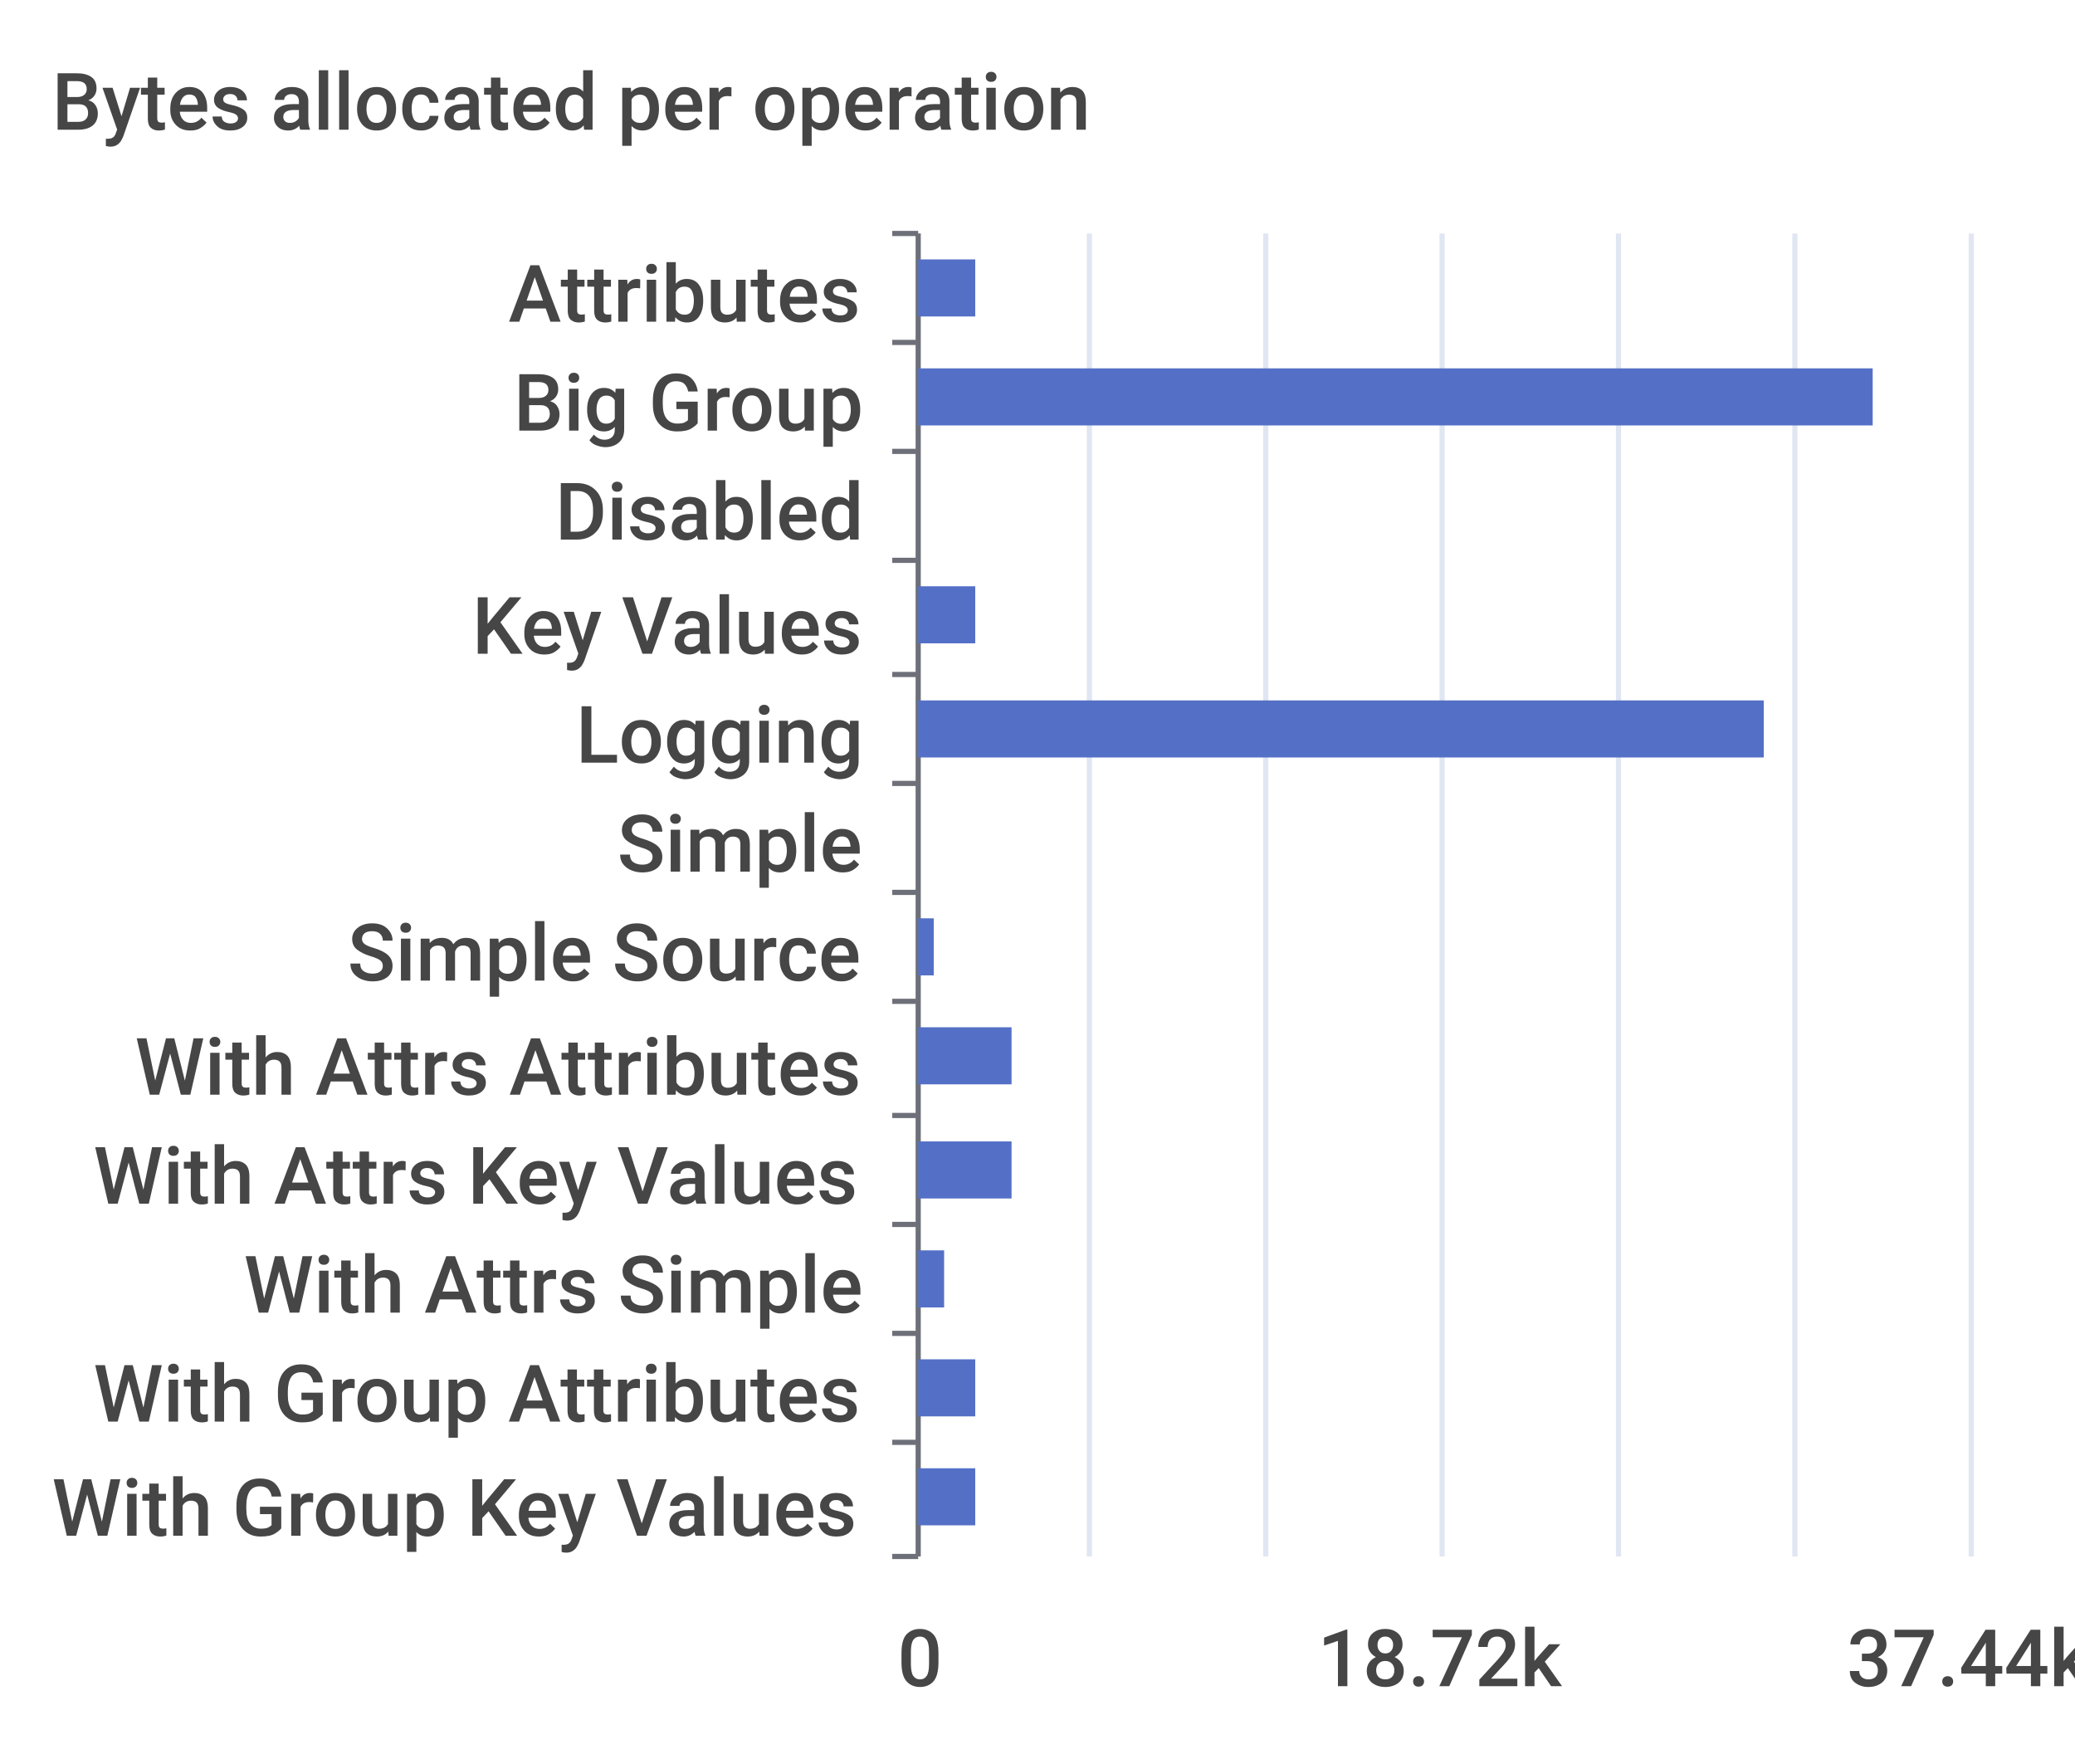
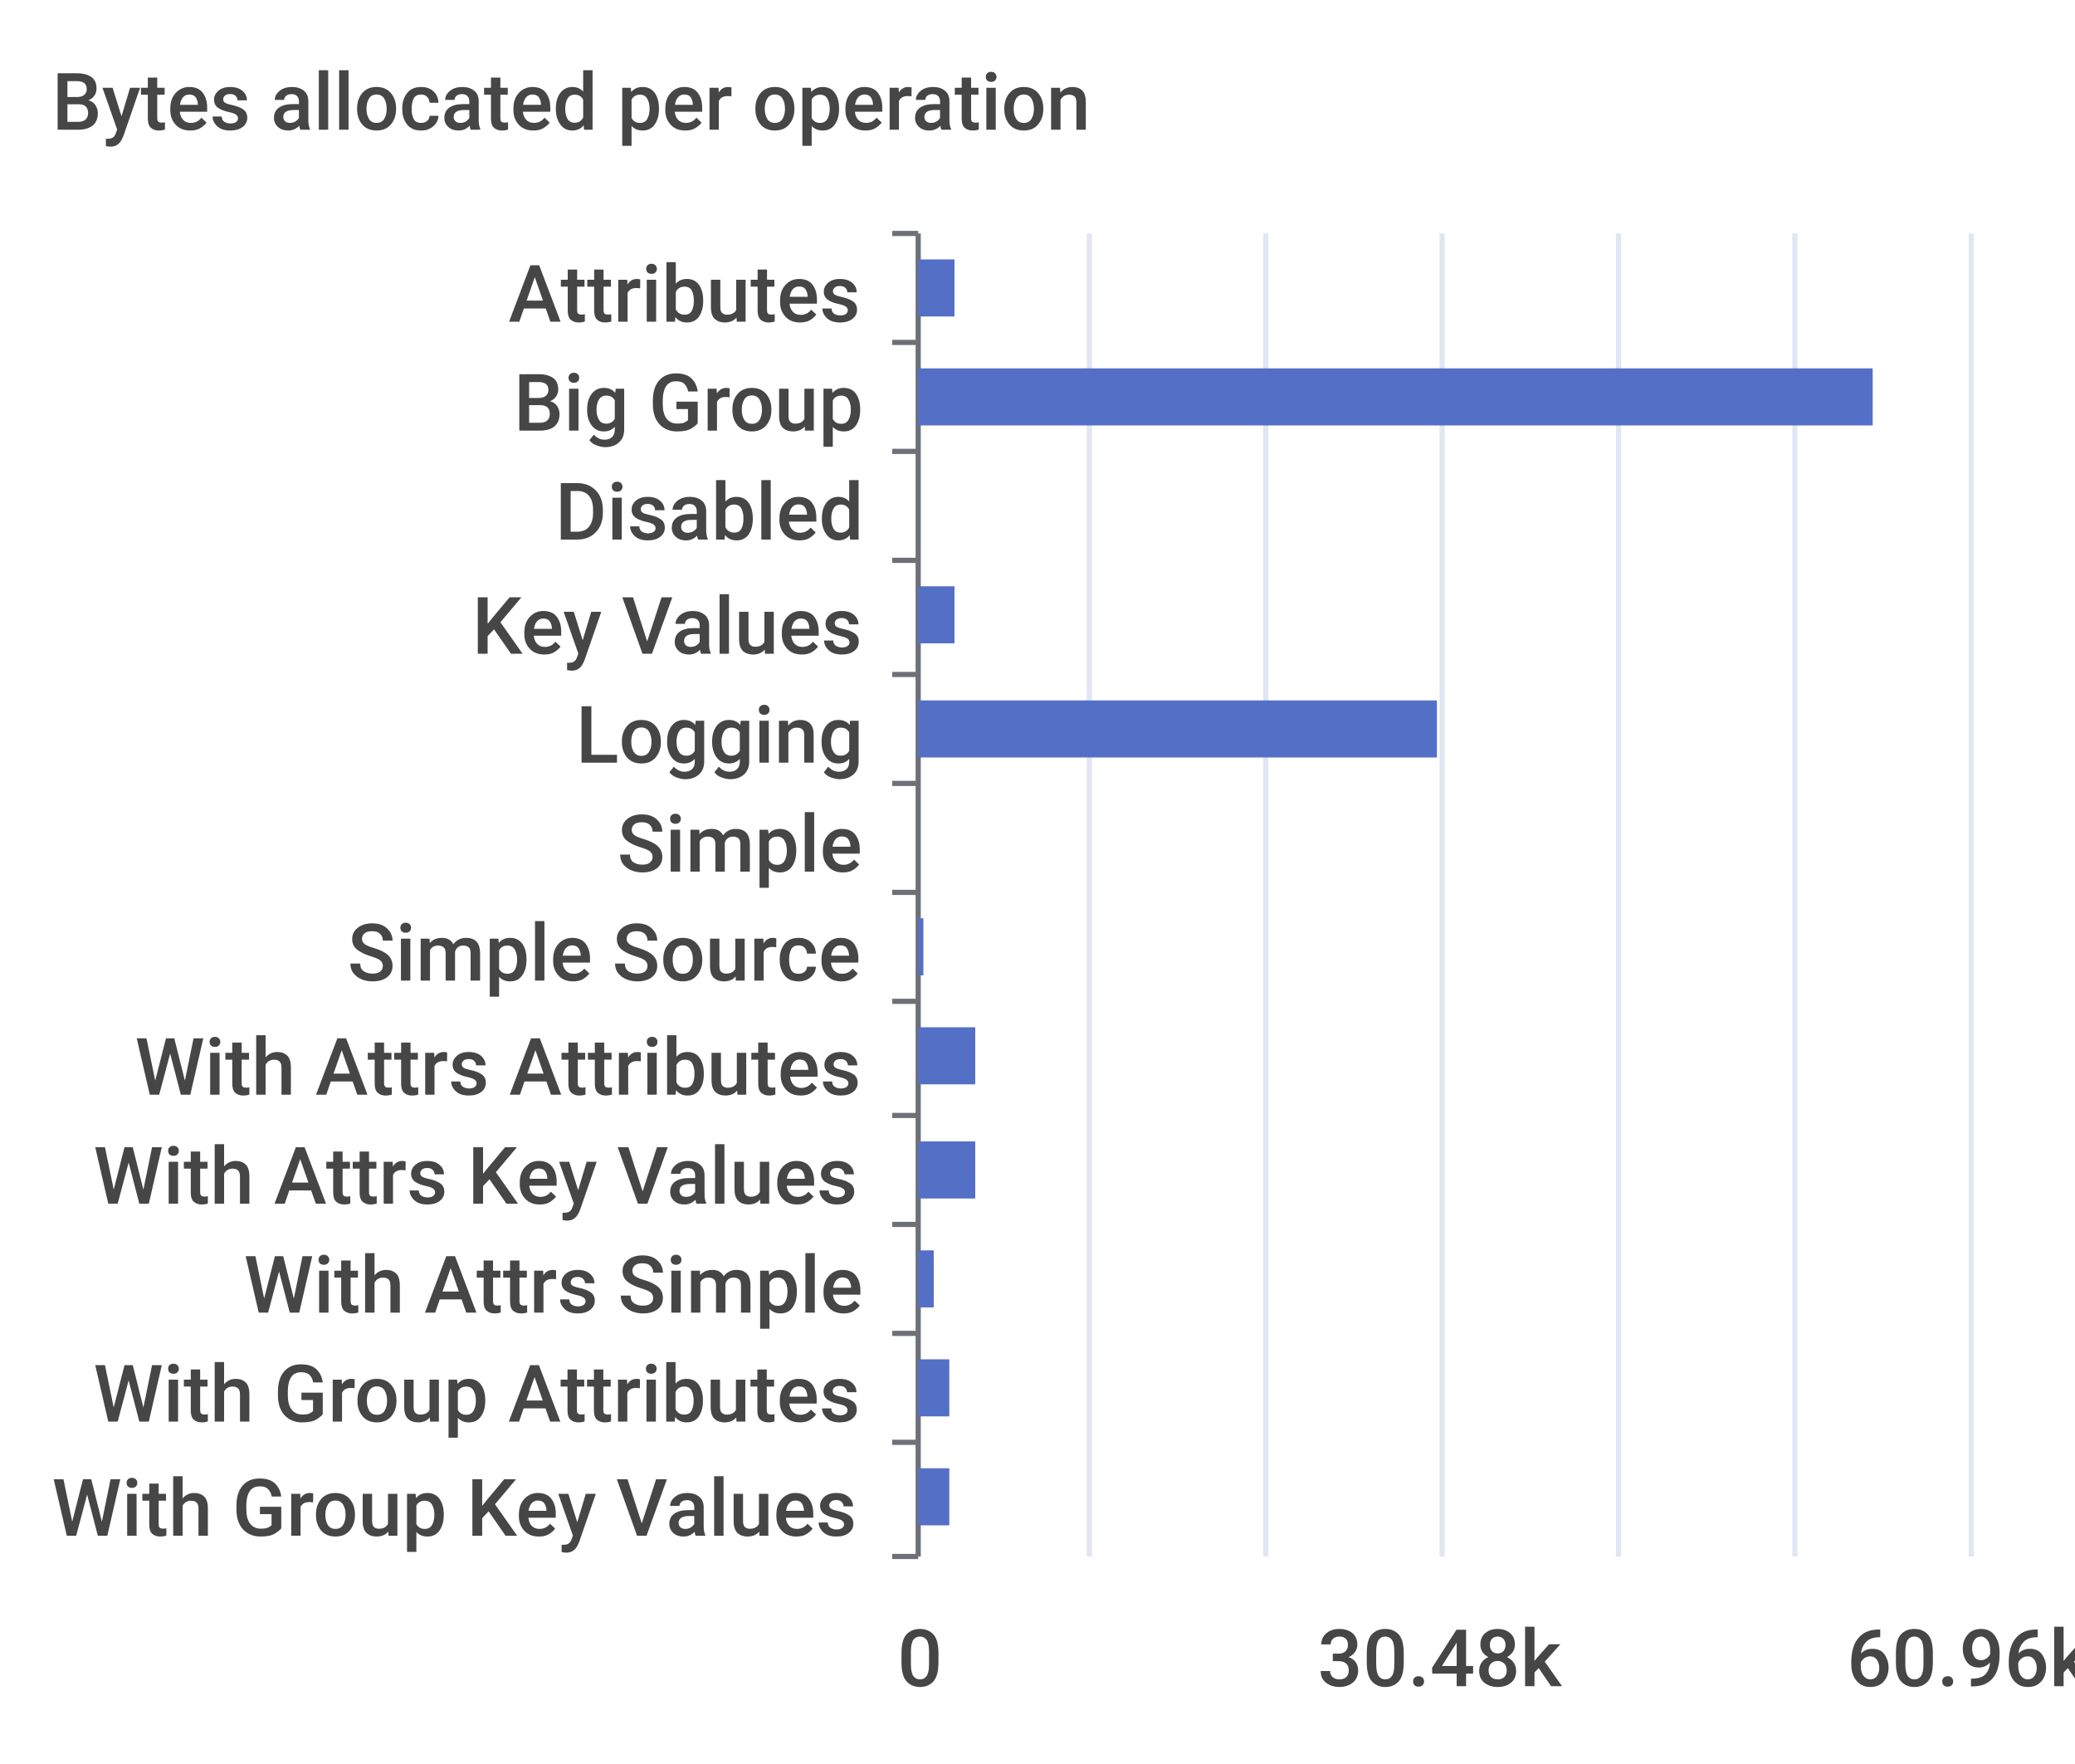
<svg xmlns="http://www.w3.org/2000/svg" width="400" height="340">\n<path d="M 0 0 L 400 0 L 400 340 L 0 340 L 0 0" style="stroke-width:0;stroke:none;fill:rgba(255,255,255,1.0)" />
  <text x="10" y="25" style="stroke-width:0;stroke:none;fill:rgba(70,70,70,1.0);font-size:15.3px;font-family:'Roboto Medium',sans-serif">Bytes allocated per operation</text>
  <path d="M 172 45 L 177 45" style="stroke-width:1;stroke:rgba(110,112,121,1.0);fill:none" />
  <path d="M 172 66 L 177 66" style="stroke-width:1;stroke:rgba(110,112,121,1.0);fill:none" />
  <path d="M 172 87 L 177 87" style="stroke-width:1;stroke:rgba(110,112,121,1.0);fill:none" />
  <path d="M 172 108 L 177 108" style="stroke-width:1;stroke:rgba(110,112,121,1.0);fill:none" />
  <path d="M 172 130 L 177 130" style="stroke-width:1;stroke:rgba(110,112,121,1.0);fill:none" />
  <path d="M 172 151 L 177 151" style="stroke-width:1;stroke:rgba(110,112,121,1.0);fill:none" />
  <path d="M 172 172 L 177 172" style="stroke-width:1;stroke:rgba(110,112,121,1.0);fill:none" />
  <path d="M 172 193 L 177 193" style="stroke-width:1;stroke:rgba(110,112,121,1.0);fill:none" />
  <path d="M 172 215 L 177 215" style="stroke-width:1;stroke:rgba(110,112,121,1.0);fill:none" />
  <path d="M 172 236 L 177 236" style="stroke-width:1;stroke:rgba(110,112,121,1.0);fill:none" />
  <path d="M 172 257 L 177 257" style="stroke-width:1;stroke:rgba(110,112,121,1.0);fill:none" />
  <path d="M 172 278 L 177 278" style="stroke-width:1;stroke:rgba(110,112,121,1.0);fill:none" />
  <path d="M 172 300 L 177 300" style="stroke-width:1;stroke:rgba(110,112,121,1.0);fill:none" />
  <path d="M 177 45 L 177 300" style="stroke-width:1;stroke:rgba(110,112,121,1.0);fill:none" />
  <text x="98" y="62" style="stroke-width:0;stroke:none;fill:rgba(70,70,70,1.0);font-size:15.3px;font-family:'Roboto Medium',sans-serif">Attributes</text>
  <text x="99" y="83" style="stroke-width:0;stroke:none;fill:rgba(70,70,70,1.0);font-size:15.3px;font-family:'Roboto Medium',sans-serif">Big Group</text>
  <text x="107" y="104" style="stroke-width:0;stroke:none;fill:rgba(70,70,70,1.0);font-size:15.3px;font-family:'Roboto Medium',sans-serif">Disabled</text>
  <text x="91" y="126" style="stroke-width:0;stroke:none;fill:rgba(70,70,70,1.0);font-size:15.3px;font-family:'Roboto Medium',sans-serif">Key Values</text>
  <text x="111" y="147" style="stroke-width:0;stroke:none;fill:rgba(70,70,70,1.0);font-size:15.3px;font-family:'Roboto Medium',sans-serif">Logging</text>
  <text x="119" y="168" style="stroke-width:0;stroke:none;fill:rgba(70,70,70,1.0);font-size:15.3px;font-family:'Roboto Medium',sans-serif">Simple</text>
  <text x="67" y="189" style="stroke-width:0;stroke:none;fill:rgba(70,70,70,1.0);font-size:15.3px;font-family:'Roboto Medium',sans-serif">Simple Source</text>
  <text x="26" y="211" style="stroke-width:0;stroke:none;fill:rgba(70,70,70,1.0);font-size:15.3px;font-family:'Roboto Medium',sans-serif">With Attrs Attributes</text>
  <text x="18" y="232" style="stroke-width:0;stroke:none;fill:rgba(70,70,70,1.0);font-size:15.3px;font-family:'Roboto Medium',sans-serif">With Attrs Key Values</text>
  <text x="47" y="253" style="stroke-width:0;stroke:none;fill:rgba(70,70,70,1.0);font-size:15.3px;font-family:'Roboto Medium',sans-serif">With Attrs Simple</text>
  <text x="18" y="274" style="stroke-width:0;stroke:none;fill:rgba(70,70,70,1.0);font-size:15.3px;font-family:'Roboto Medium',sans-serif">With Group Attributes</text>
  <text x="10" y="296" style="stroke-width:0;stroke:none;fill:rgba(70,70,70,1.0);font-size:15.3px;font-family:'Roboto Medium',sans-serif">With Group Key Values</text>
  <text x="173" y="325" style="stroke-width:0;stroke:none;fill:rgba(70,70,70,1.0);font-size:15.3px;font-family:'Roboto Medium',sans-serif">0</text>
-   <text x="254" y="325" style="stroke-width:0;stroke:none;fill:rgba(70,70,70,1.0);font-size:15.3px;font-family:'Roboto Medium',sans-serif">18.72k</text>
-   <text x="356" y="325" style="stroke-width:0;stroke:none;fill:rgba(70,70,70,1.0);font-size:15.3px;font-family:'Roboto Medium',sans-serif">37.44k</text>
+   <text x="254" y="325" style="stroke-width:0;stroke:none;fill:rgba(70,70,70,1.0);font-size:15.3px;font-family:'Roboto Medium',sans-serif">30.48k</text>
+   <text x="356" y="325" style="stroke-width:0;stroke:none;fill:rgba(70,70,70,1.0);font-size:15.3px;font-family:'Roboto Medium',sans-serif">60.96k</text>
  <path d="M 210 45 L 210 300" style="stroke-width:1;stroke:rgba(224,230,242,1.0);fill:none" />
  <path d="M 244 45 L 244 300" style="stroke-width:1;stroke:rgba(224,230,242,1.0);fill:none" />
  <path d="M 278 45 L 278 300" style="stroke-width:1;stroke:rgba(224,230,242,1.0);fill:none" />
  <path d="M 312 45 L 312 300" style="stroke-width:1;stroke:rgba(224,230,242,1.0);fill:none" />
  <path d="M 346 45 L 346 300" style="stroke-width:1;stroke:rgba(224,230,242,1.0);fill:none" />
  <path d="M 380 45 L 380 300" style="stroke-width:1;stroke:rgba(224,230,242,1.0);fill:none" />
-   <path d="M 177 283 L 188 283 L 188 294 L 177 294 L 177 283" style="stroke-width:0;stroke:none;fill:rgba(84,112,198,1.0)" />
-   <path d="M 177 262 L 188 262 L 188 273 L 177 273 L 177 262" style="stroke-width:0;stroke:none;fill:rgba(84,112,198,1.0)" />
-   <path d="M 177 241 L 182 241 L 182 252 L 177 252 L 177 241" style="stroke-width:0;stroke:none;fill:rgba(84,112,198,1.0)" />
-   <path d="M 177 220 L 195 220 L 195 231 L 177 231 L 177 220" style="stroke-width:0;stroke:none;fill:rgba(84,112,198,1.0)" />
-   <path d="M 177 198 L 195 198 L 195 209 L 177 209 L 177 198" style="stroke-width:0;stroke:none;fill:rgba(84,112,198,1.0)" />
-   <path d="M 177 177 L 180 177 L 180 188 L 177 188 L 177 177" style="stroke-width:0;stroke:none;fill:rgba(84,112,198,1.0)" />
+   <path d="M 177 283 L 183 283 L 183 294 L 177 294 L 177 283" style="stroke-width:0;stroke:none;fill:rgba(84,112,198,1.0)" />
+   <path d="M 177 262 L 183 262 L 183 273 L 177 273 L 177 262" style="stroke-width:0;stroke:none;fill:rgba(84,112,198,1.0)" />
+   <path d="M 177 241 L 180 241 L 180 252 L 177 252 L 177 241" style="stroke-width:0;stroke:none;fill:rgba(84,112,198,1.0)" />
+   <path d="M 177 220 L 188 220 L 188 231 L 177 231 L 177 220" style="stroke-width:0;stroke:none;fill:rgba(84,112,198,1.0)" />
+   <path d="M 177 198 L 188 198 L 188 209 L 177 209 L 177 198" style="stroke-width:0;stroke:none;fill:rgba(84,112,198,1.0)" />
+   <path d="M 177 177 L 178 177 L 178 188 L 177 188 L 177 177" style="stroke-width:0;stroke:none;fill:rgba(84,112,198,1.0)" />
  <path d="M 177 156 L 177 156 L 177 167 L 177 167 L 177 156" style="stroke-width:0;stroke:none;fill:rgba(84,112,198,1.0)" />
-   <path d="M 177 135 L 340 135 L 340 146 L 177 146 L 177 135" style="stroke-width:0;stroke:none;fill:rgba(84,112,198,1.0)" />
-   <path d="M 177 113 L 188 113 L 188 124 L 177 124 L 177 113" style="stroke-width:0;stroke:none;fill:rgba(84,112,198,1.0)" />
+   <path d="M 177 135 L 277 135 L 277 146 L 177 146 L 177 135" style="stroke-width:0;stroke:none;fill:rgba(84,112,198,1.0)" />
+   <path d="M 177 113 L 184 113 L 184 124 L 177 124 L 177 113" style="stroke-width:0;stroke:none;fill:rgba(84,112,198,1.0)" />
  <path d="M 177 92 L 177 92 L 177 103 L 177 103 L 177 92" style="stroke-width:0;stroke:none;fill:rgba(84,112,198,1.0)" />
  <path d="M 177 71 L 361 71 L 361 82 L 177 82 L 177 71" style="stroke-width:0;stroke:none;fill:rgba(84,112,198,1.0)" />
-   <path d="M 177 50 L 188 50 L 188 61 L 177 61 L 177 50" style="stroke-width:0;stroke:none;fill:rgba(84,112,198,1.0)" />
+   <path d="M 177 50 L 184 50 L 184 61 L 177 61 L 177 50" style="stroke-width:0;stroke:none;fill:rgba(84,112,198,1.0)" />
</svg>
